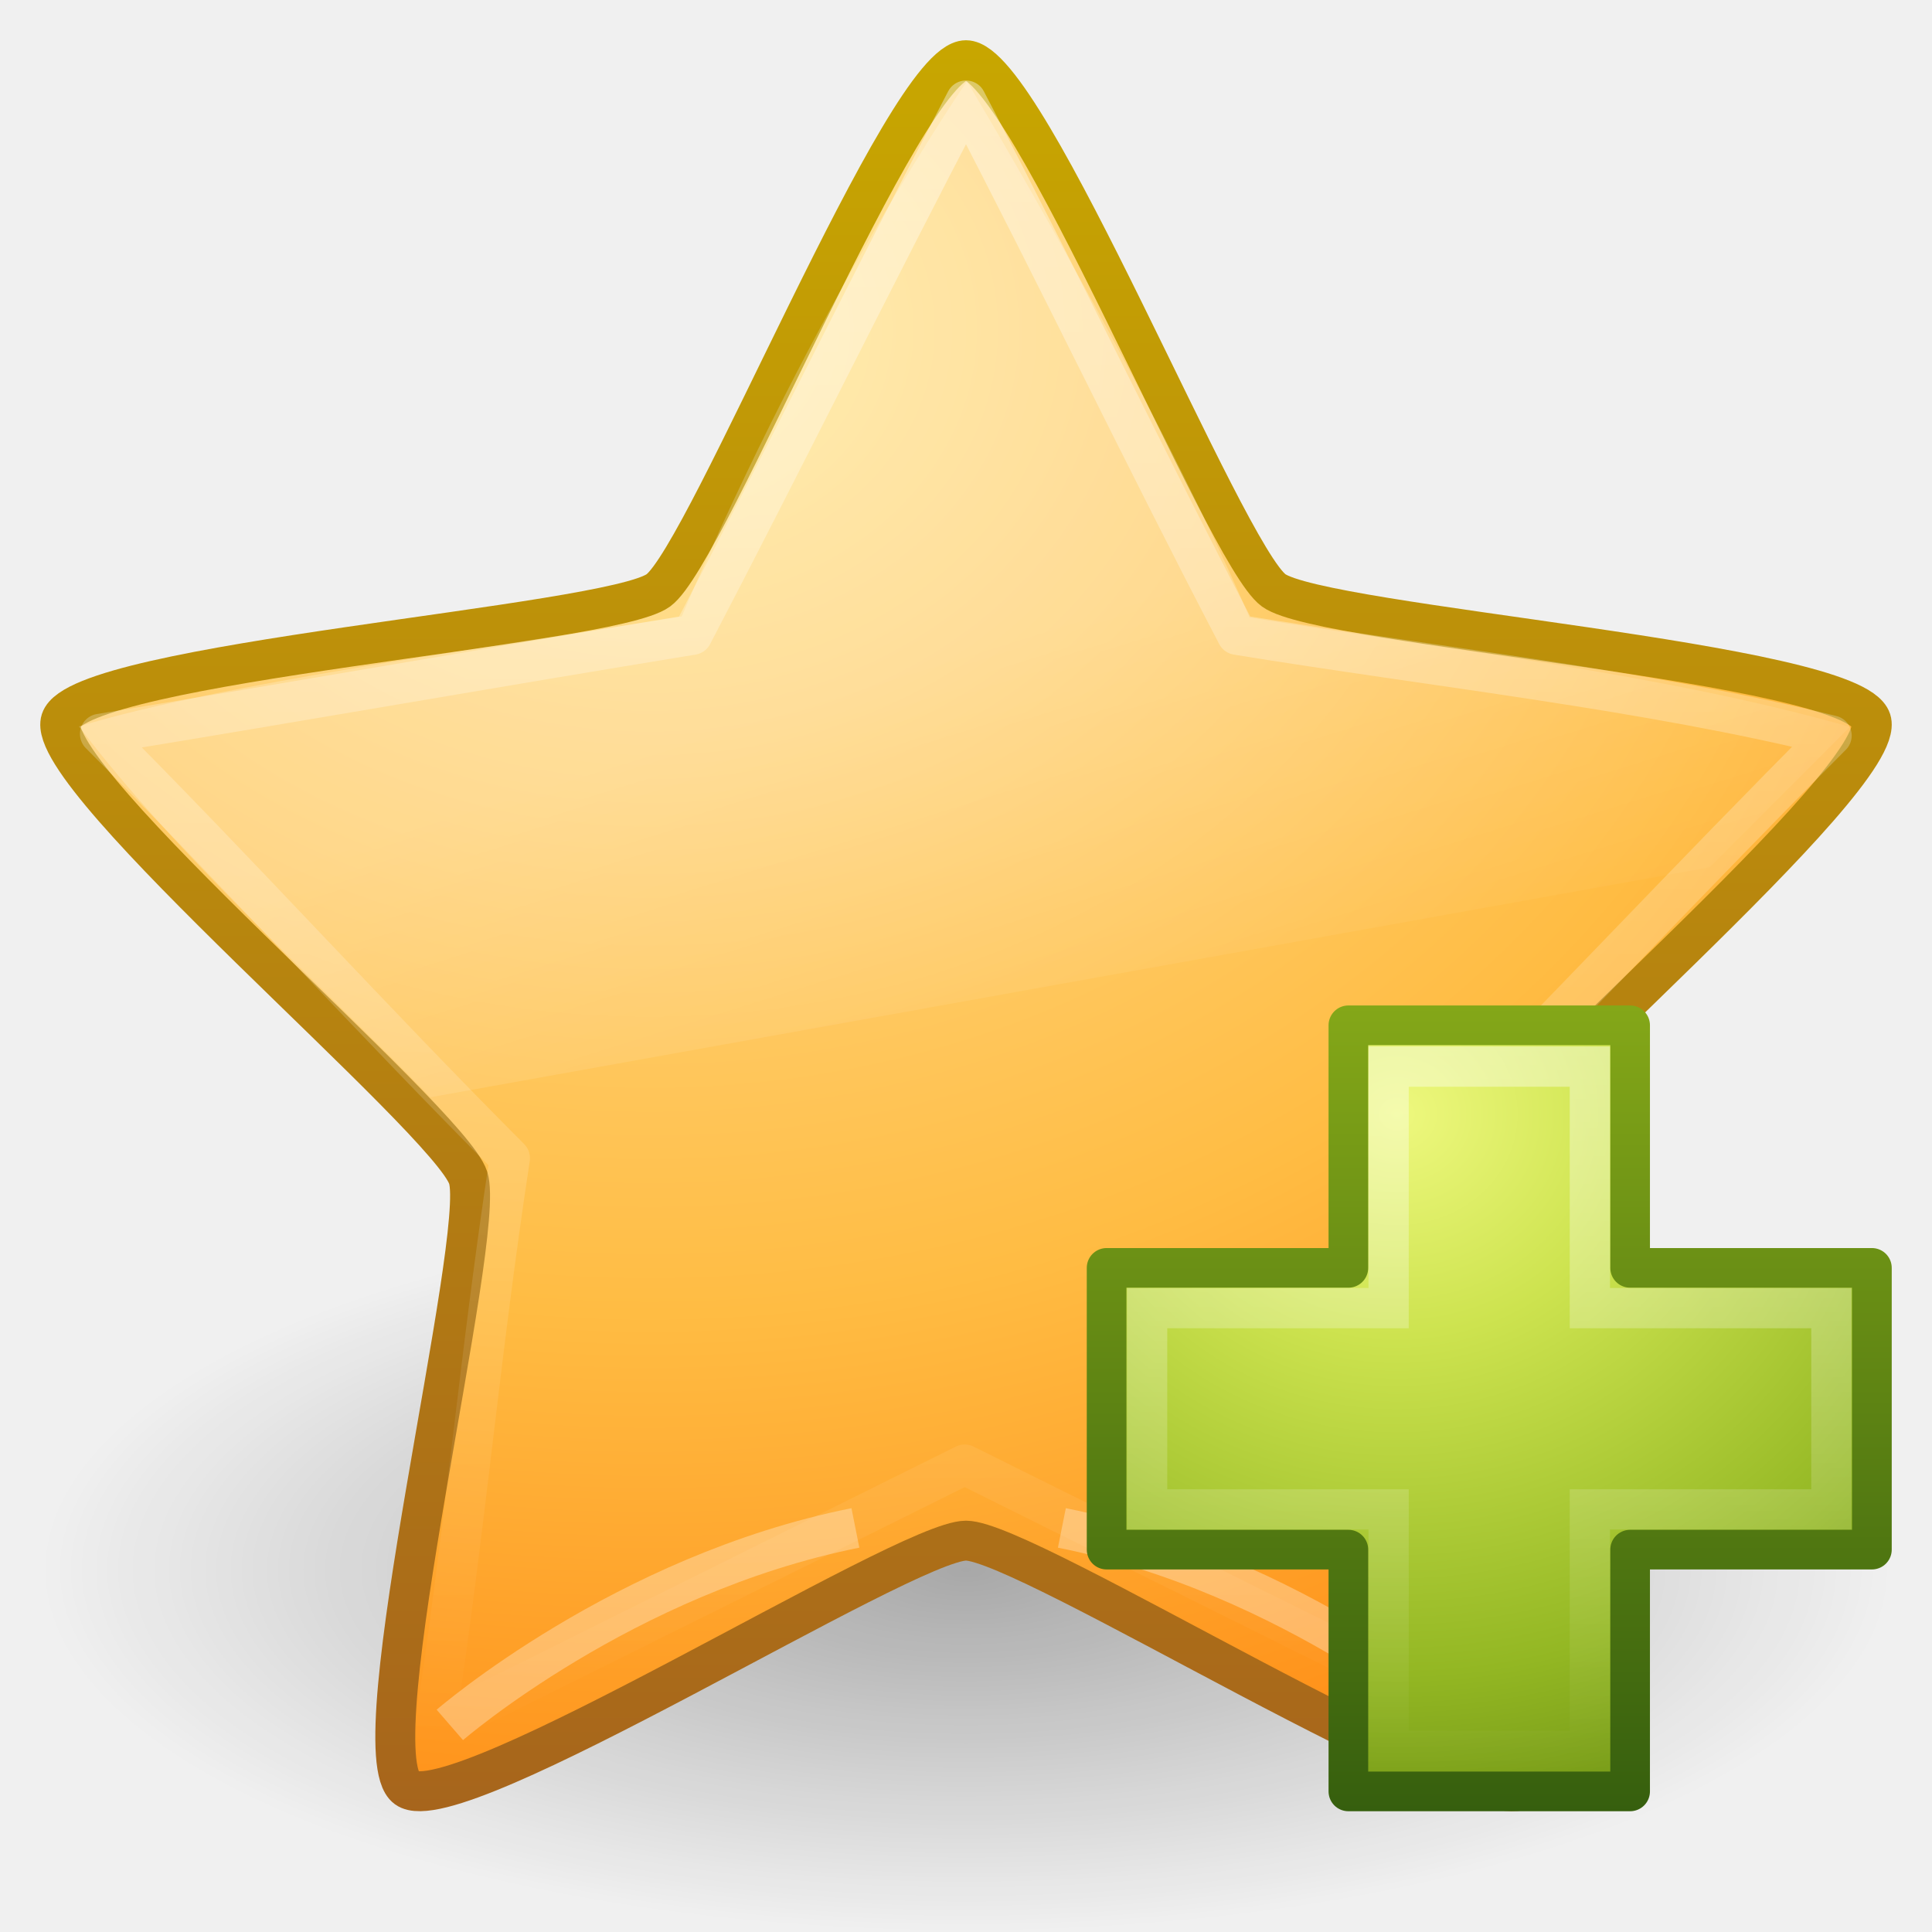
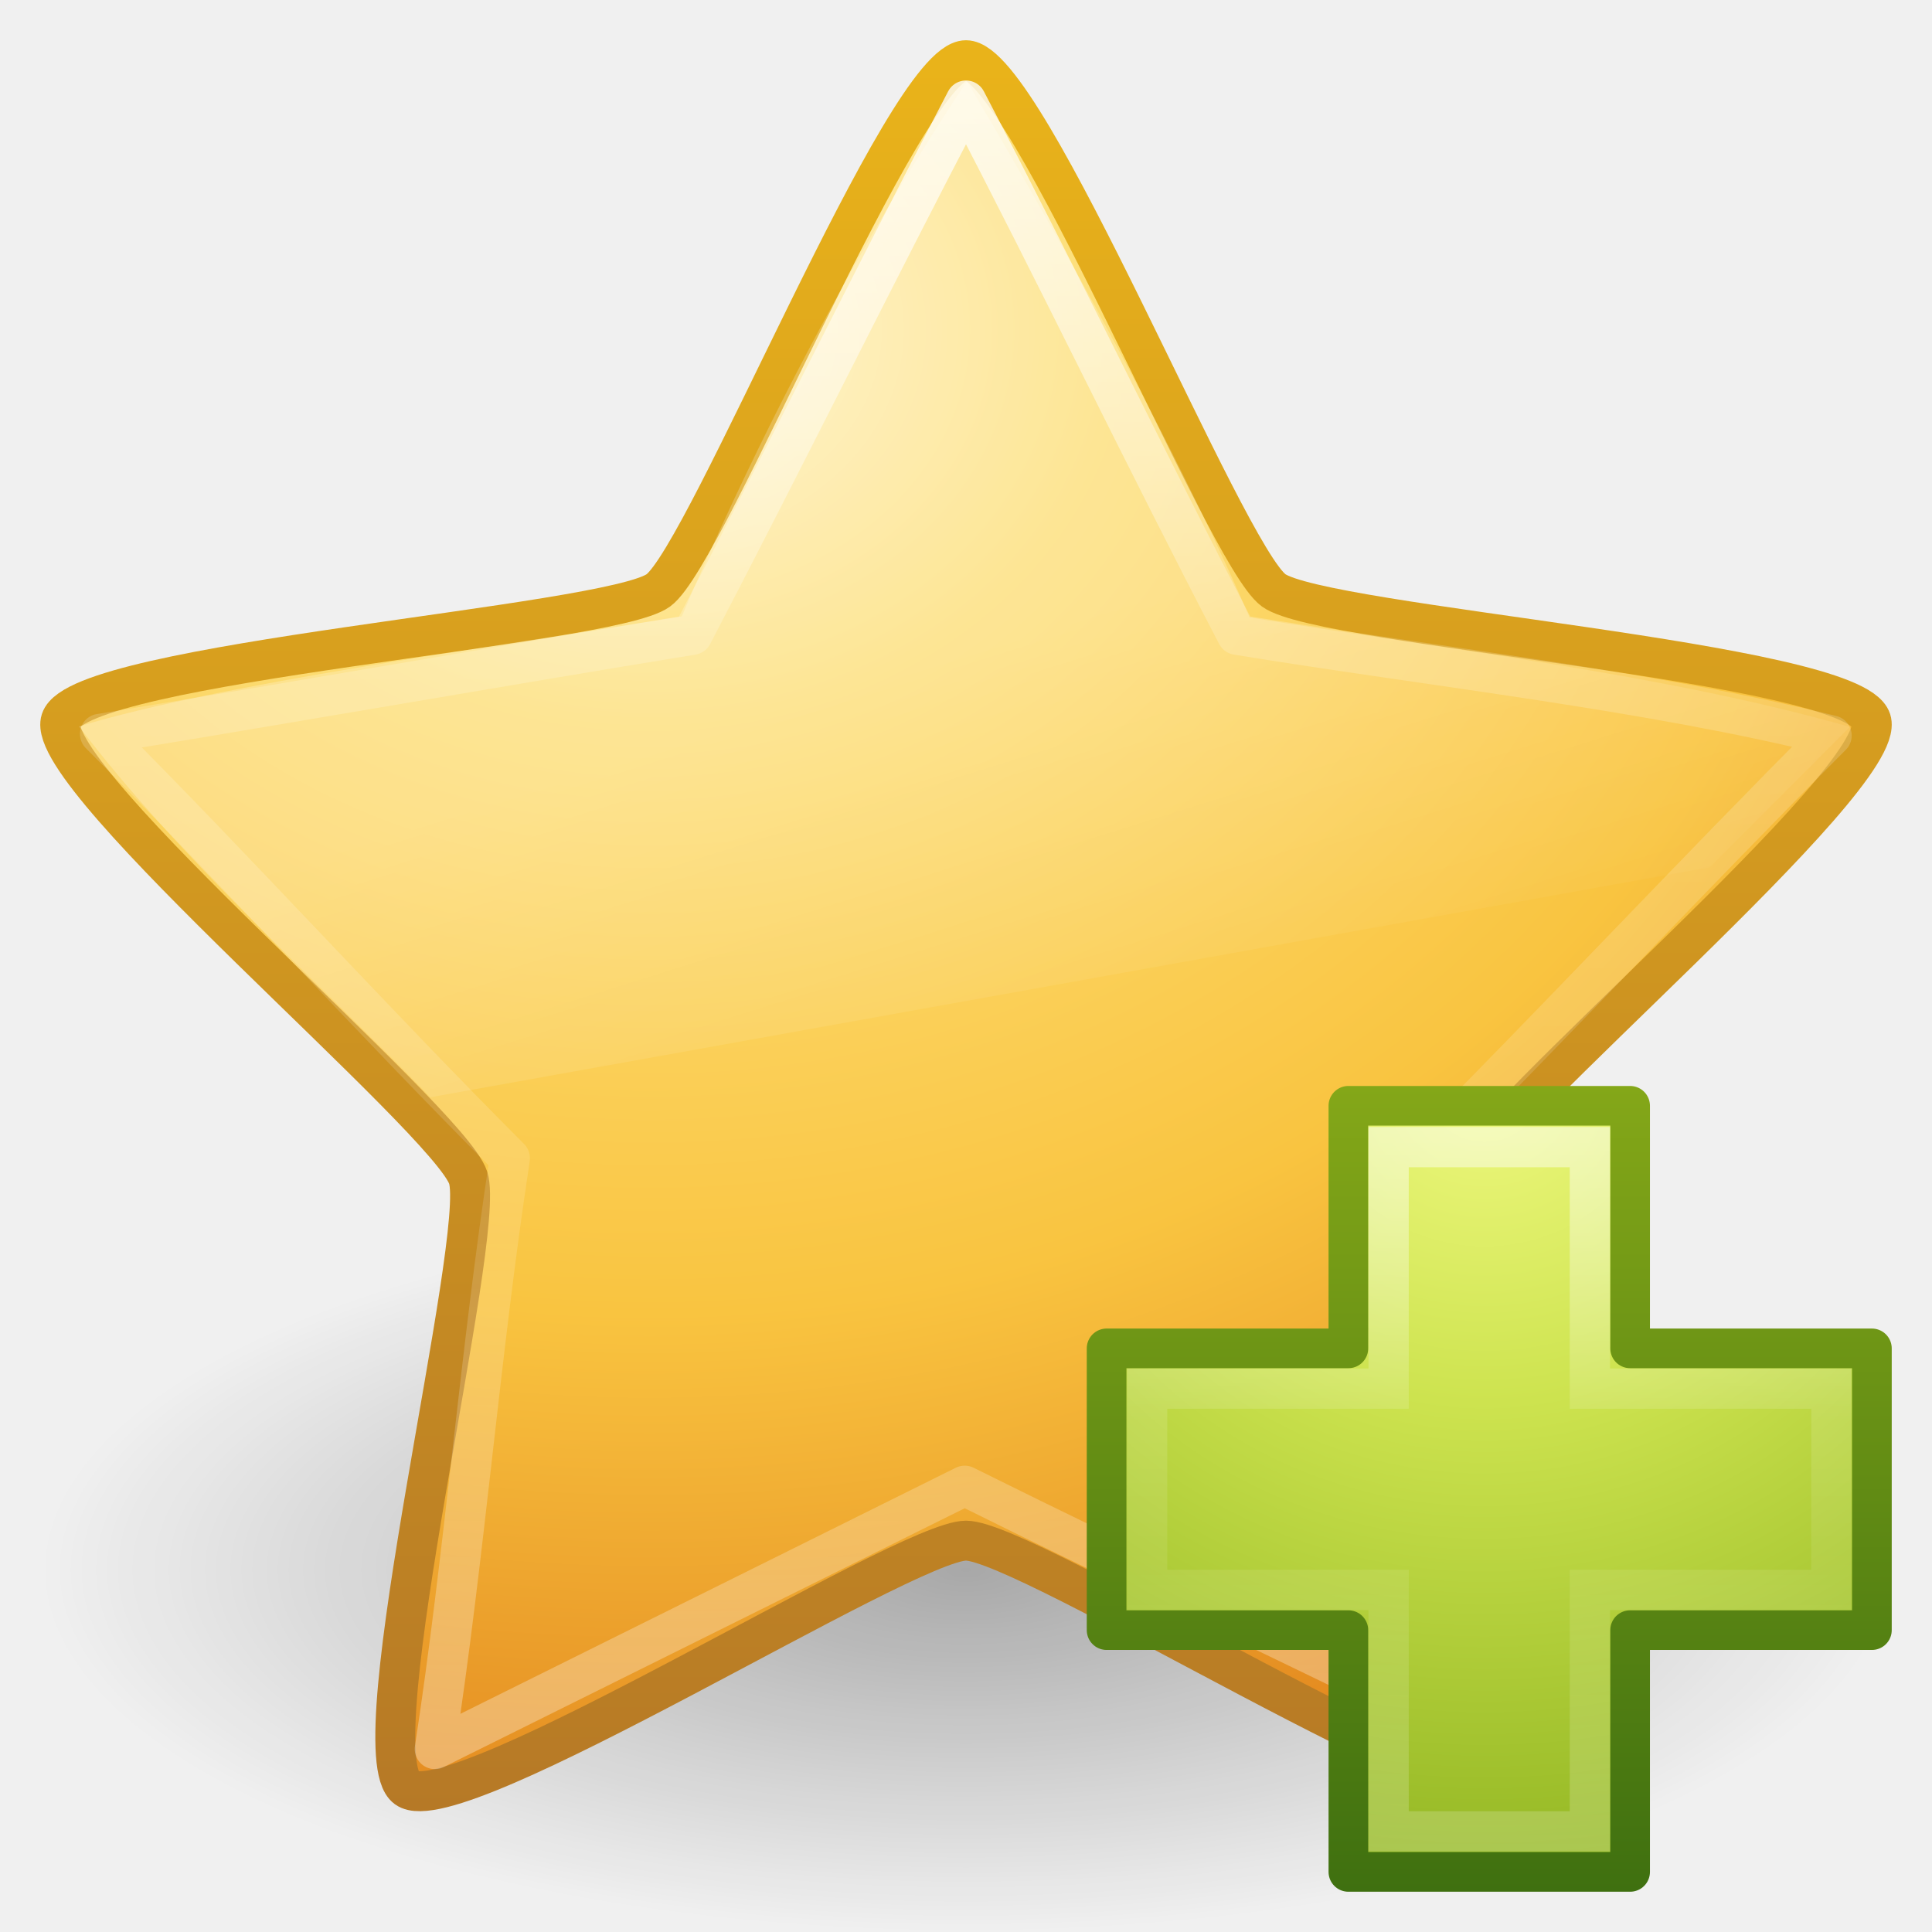
- <svg xmlns="http://www.w3.org/2000/svg" id="svg3692" height="48px" width="48px" version="1.1">
-   <defs id="defs3694">
-     <linearGradient id="linearGradient3619" y2="33.955" gradientUnits="userSpaceOnUse" x2="15.215" gradientTransform="translate(2.9799 -3.1217)" y1="22.292" x1="11.566">
-       <stop id="stop2687" style="stop-color:#fff;stop-opacity:.275" offset="0" />
-       <stop id="stop2689" style="stop-color:#fff;stop-opacity:0" offset="1" />
+ <svg xmlns="http://www.w3.org/2000/svg" xmlns:xlink="http://www.w3.org/1999/xlink" width="48px" height="48px" id="svg3880" version="1.1">
+   <defs id="defs3882">
+     <linearGradient xlink:href="#linearGradient8265-821-176-38-919-66-249" id="linearGradient3619" gradientUnits="userSpaceOnUse" gradientTransform="translate(2.979913,-3.121655)" x1="11.566" y1="22.292" x2="15.215" y2="33.955" />
+     <linearGradient id="linearGradient8265-821-176-38-919-66-249">
+       <stop id="stop2687" style="stop-color:#ffffff;stop-opacity:0.275" offset="0" />
+       <stop id="stop2689" style="stop-color:#ffffff;stop-opacity:0" offset="1" />
    </linearGradient>
-     <linearGradient id="linearGradient3648" y2="43.444" gradientUnits="userSpaceOnUse" x2="29.647" y1="2" x1="29.647">
-       <stop id="stop3644" style="stop-color:#fff" offset="0" />
-       <stop id="stop3646" style="stop-color:#fff;stop-opacity:0" offset="1" />
+     <linearGradient xlink:href="#linearGradient3881" id="linearGradient3648" x1="29.647" y1="2" x2="29.647" y2="43.444" gradientUnits="userSpaceOnUse" />
+     <linearGradient id="linearGradient3881">
+       <stop offset="0" style="stop-color:#ffffff;stop-opacity:1;" id="stop3883" />
+       <stop id="stop3885" style="stop-color:#ffffff;stop-opacity:0.235;" offset="0.334" />
+       <stop offset="0.679" style="stop-color:#ffffff;stop-opacity:0.157;" id="stop3887" />
+       <stop offset="1" style="stop-color:#ffffff;stop-opacity:0.392;" id="stop3889" />
    </linearGradient>
-     <radialGradient id="radialGradient3627" gradientUnits="userSpaceOnUse" cy="25.625" cx="13.139" gradientTransform="matrix(0 2.6541 -3.1628 0 97.183 -26.676)" r="13.931">
-       <stop id="stop3692" style="stop-color:#ffeb9f" offset="0" />
-       <stop id="stop3694" style="stop-color:#ffd57e" offset=".262" />
-       <stop id="stop3696" style="stop-color:#ffbc43" offset=".661" />
-       <stop id="stop3698" style="stop-color:#ff921a" offset="1" />
-     </radialGradient>
-     <linearGradient id="linearGradient3629" y2="9.58" gradientUnits="userSpaceOnUse" x2="21.483" gradientTransform="matrix(1.6509 0 0 1.6568 -11.466 -15.046)" y1="36.255" x1="21.483">
-       <stop id="stop3605" style="stop-color:#a7651c" offset="0" />
-       <stop id="stop3607" style="stop-color:#c8a700" offset="1" />
+     <radialGradient xlink:href="#linearGradient3846" id="radialGradient3627" gradientUnits="userSpaceOnUse" gradientTransform="matrix(0,2.654065,-3.162809,0,97.18261,-26.67584)" cx="13.139" cy="25.625" fx="13.139" fy="25.625" r="13.931" />
+     <linearGradient id="linearGradient3846">
+       <stop id="stop3848" style="stop-color:#fff3cb;stop-opacity:1" offset="0" />
+       <stop id="stop3850" style="stop-color:#fdde76;stop-opacity:1" offset="0.262" />
+       <stop id="stop3852" style="stop-color:#f9c440;stop-opacity:1" offset="0.661" />
+       <stop id="stop3854" style="stop-color:#e48b20;stop-opacity:1" offset="1" />
    </linearGradient>
-     <radialGradient id="radialGradient3690" gradientUnits="userSpaceOnUse" cx="62.625" cy="4.625" r="10.625" gradientTransform="matrix(2.1647 0 0 .84706 -111.56 35.082)">
-       <stop id="stop8840" offset="0" />
-       <stop id="stop8842" style="stop-opacity:0" offset="1" />
-     </radialGradient>
-     <linearGradient id="linearGradient5530" y2="38.274" gradientUnits="userSpaceOnUse" x2="22.369" gradientTransform="matrix(.59882 0 0 .5952 23.605 21.219)" y1="8.032" x1="22.369">
-       <stop id="stop3945" style="stop-color:#fff" offset="0" />
-       <stop id="stop3947" style="stop-color:#fff;stop-opacity:0" offset="1" />
+     <linearGradient xlink:href="#linearGradient3856" id="linearGradient3629" gradientUnits="userSpaceOnUse" gradientTransform="matrix(1.650881,0,0,1.656831,-11.46649,-15.04576)" x1="21.483" y1="36.255" x2="21.483" y2="9.58" />
+     <linearGradient id="linearGradient3856">
+       <stop id="stop3858" style="stop-color:#b67926;stop-opacity:1" offset="0" />
+       <stop id="stop3860" style="stop-color:#eab41a;stop-opacity:1" offset="1" />
    </linearGradient>
-     <radialGradient id="radialGradient2885" gradientUnits="userSpaceOnUse" cx="69.448" cy="51.695" r="31" gradientTransform="matrix(0 .67924 -.73892 0 72.903 -19.49)">
-       <stop id="stop3244-5" style="stop-color:#eef87e" offset="0" />
-       <stop id="stop3246-9" style="stop-color:#cde34f" offset=".262" />
-       <stop id="stop3248-7" style="stop-color:#93b723" offset=".661" />
-       <stop id="stop3250-8" style="stop-color:#5a7e0d" offset="1" />
-     </radialGradient>
-     <linearGradient id="linearGradient2887" y2="52.809" gradientUnits="userSpaceOnUse" y1="123.19" gradientTransform="matrix(.28214 0 0 .28445 12.171 9.9582)" x2="72.422" x1="72.422">
-       <stop id="stop2492-3" style="stop-color:#365f0e" offset="0" />
-       <stop id="stop2494-8" style="stop-color:#84a718" offset="1" />
+     <linearGradient id="linearGradient8838">
+       <stop id="stop8840" style="stop-color:#000000;stop-opacity:1" offset="0" />
+       <stop id="stop8842" style="stop-color:#000000;stop-opacity:0" offset="1" />
    </linearGradient>
+     <radialGradient r="10.625" fy="4.625" fx="62.625" cy="4.625" cx="62.625" gradientTransform="matrix(2.164706,0,0,0.8470577,-111.5647,35.08235)" gradientUnits="userSpaceOnUse" id="radialGradient3878" xlink:href="#linearGradient8838" />
+     <linearGradient xlink:href="#linearGradient4091" id="linearGradient3031" gradientUnits="userSpaceOnUse" gradientTransform="matrix(0.5988154,0,0,0.5952031,23.6052,23.21913)" x1="22.369" y1="8.032" x2="22.369" y2="38.274" />
+     <linearGradient id="linearGradient4091">
+       <stop id="stop4093" style="stop-color:#ffffff;stop-opacity:1" offset="0" />
+       <stop id="stop4095" style="stop-color:#ffffff;stop-opacity:0.235" offset="0.404" />
+       <stop id="stop4097" style="stop-color:#ffffff;stop-opacity:0.157" offset="0.588" />
+       <stop id="stop4099" style="stop-color:#ffffff;stop-opacity:0.392" offset="1" />
+     </linearGradient>
+     <linearGradient id="linearGradient3242-7">
+       <stop id="stop3244-5" style="stop-color:#eef87e;stop-opacity:1" offset="0" />
+       <stop id="stop3246-9" style="stop-color:#cde34f;stop-opacity:1" offset="0.262" />
+       <stop id="stop3248-7" style="stop-color:#93b723;stop-opacity:1" offset="0.661" />
+       <stop id="stop3250-8" style="stop-color:#5a7e0d;stop-opacity:1" offset="1" />
+     </linearGradient>
+     <linearGradient id="linearGradient2490-3">
+       <stop id="stop2492-3" style="stop-color:#3f7010;stop-opacity:1" offset="0" />
+       <stop id="stop2494-8" style="stop-color:#84a718;stop-opacity:1" offset="1" />
+     </linearGradient>
+     <radialGradient r="31" fy="48.745" fx="65.598" cy="48.745" cx="65.598" gradientTransform="matrix(0,0.9593649,-1.04367,0,87.75759,-35.86579)" gradientUnits="userSpaceOnUse" id="radialGradient3263" xlink:href="#linearGradient3242-7" />
+     <linearGradient y2="52.809" x2="72.422" y1="123.191" x1="72.422" gradientTransform="matrix(0.2821438,0,0,0.2844517,12.17135,11.9582)" gradientUnits="userSpaceOnUse" id="linearGradient3265" xlink:href="#linearGradient2490-3" />
  </defs>
  <g id="layer1">
-     <path id="path8836" style="opacity:.3;fill-rule:evenodd;fill:url(#radialGradient3690)" d="m47 39c0 4.971-10.297 9-23 9s-23-4.029-23-9 10.297-9 23-9 23 4.029 23 9z" />
-     <path id="path1307" style="stroke-linejoin:round;stroke:url(#linearGradient3629);stroke-width:.992;fill:url(#radialGradient3627)" d="m24 1.496c1.519 0 6.415 12.275 7.644 13.171 1.229 0.896 14.375 1.776 14.844 3.226 0.469 1.45-9.65 9.917-10.12 11.366-0.469 1.45 2.759 14.269 1.53 15.165-1.229 0.896-12.38-6.147-13.898-6.147-1.519 0-12.67 7.043-13.898 6.147-1.229-0.895 1.999-13.714 1.53-15.164-0.47-1.45-10.589-9.917-10.12-11.366 0.469-1.45 13.615-2.331 14.844-3.226 1.229-0.896 6.125-13.172 7.644-13.172z" />
-     <path id="path11014" style="opacity:.3;stroke:#fff;fill:none" d="m36.458 42.855s-4.318-3.743-10.076-4.894" />
-     <path id="path11985" style="opacity:.3;stroke:#fff;fill:none" d="m11.176 42.855s4.318-3.743 10.076-4.894" />
-     <path id="path1309" style="opacity:.4;stroke-linejoin:round;stroke:url(#linearGradient3648);fill:none" d="m24 2.5c2.256 4.317 4.478 8.952 6.734 13.27 4.844 0.79 10.262 1.381 14.771 2.505-3.45 3.458-6.876 7.131-10.326 10.589 0.738 4.805 1.213 9.259 1.951 14.065-4.387-2.18-8.775-4.36-13.163-6.54-4.388 2.18-8.775 4.36-13.163 6.54 0.738-4.805 1.125-9.347 1.863-14.153-3.45-3.458-6.731-7.084-10.181-10.542 4.844-0.79 9.87-1.675 14.714-2.464 2.256-4.318 4.544-8.953 6.8-13.27z" />
-     <path id="path3382" style="opacity:.8;fill:url(#linearGradient3619)" d="m24.024 2.022s4.502 7.47 7.021 13.317c4.844 0.79 10.31 1.405 14.915 2.721 0 0-2.464 2.469-3.481 3.488 0 0-31.782 5.712-31.782 5.712-2.897-2.977-6.185-5.865-8.736-9.212 3.553-1.076 10.132-1.943 14.976-2.733 3.355-7.903 7.086-13.293 7.086-13.293z" />
-     <path id="path2262" style="stroke-linejoin:round;stroke-width:.985;color:#000000;stroke:url(#linearGradient2887);stroke-linecap:round;fill:url(#radialGradient2885)" d="m33.5 31.5v-6.027h7v6.027h6.007v7h-6.007v6.007h-7v-6.007h-6.007v-7h6.007z" />
-     <path id="path2272" style="opacity:.4;stroke:url(#linearGradient5530);fill:none" d="m34.5 32.5v-6h5v6h6v5h-6v6h-5v-6h-6v-5h6z" />
+     <path style="opacity:0.3;fill:url(#radialGradient3878);fill-opacity:1;fill-rule:evenodd;stroke:none;stroke-width:1;marker:none;visibility:visible;display:inline;overflow:visible" id="path8836" d="m 47,39 c 0,4.971 -10.297,9 -23,9 -12.703,0 -23,-4.029 -23,-9 0,-4.971 10.297,-9 23,-9 12.703,0 23,4.029 23,9 l 0,0 z" />
+     <path style="fill:url(#radialGradient3627);fill-opacity:1;fill-rule:nonzero;stroke:url(#linearGradient3629);stroke-width:0.992;stroke-linecap:butt;stroke-linejoin:round;stroke-miterlimit:4;stroke-opacity:1;stroke-dasharray:none;stroke-dashoffset:0;marker:none;visibility:visible;display:inline;overflow:visible" id="path1307" d="m 24,1.496 c 1.519,0 6.415,12.275 7.644,13.171 1.229,0.896 14.375,1.776 14.844,3.226 0.469,1.45 -9.65,9.917 -10.12,11.366 -0.469,1.45 2.759,14.269 1.53,15.165 -1.229,0.896 -12.38,-6.147 -13.898,-6.147 -1.519,0 -12.67,7.043 -13.898,6.147 C 8.873,43.529 12.101,30.71 11.632,29.26 11.162,27.81 1.043,19.343 1.512,17.894 1.981,16.444 15.127,15.563 16.356,14.668 17.585,13.772 22.481,1.496 24,1.496 z" />
+     <path style="opacity:0.8;fill:none;stroke:url(#linearGradient3648);stroke-width:1;stroke-linecap:butt;stroke-linejoin:round;stroke-miterlimit:4;stroke-opacity:1;stroke-dasharray:none;stroke-dashoffset:0;marker:none;visibility:visible;display:inline;overflow:visible" id="path1309" d="m 24,2.5 c 2.256,4.317 4.478,8.952 6.734,13.27 4.844,0.79 10.262,1.381 14.771,2.505 -3.45,3.458 -6.876,7.131 -10.326,10.589 0.738,4.805 1.3,9.697 2.039,14.502 C 32.83,41.186 28.355,39.094 23.967,36.914 19.579,39.094 15.192,41.274 10.804,43.453 11.542,38.648 11.929,33.582 12.667,28.776 9.217,25.318 5.936,21.692 2.486,18.234 7.33,17.444 12.356,16.559 17.2,15.77 19.456,11.452 21.744,6.817 24,2.5 z" />
+     <path style="opacity:0.8;fill:url(#linearGradient3619);fill-opacity:1;fill-rule:nonzero;stroke:none;stroke-width:1;marker:none;visibility:visible;display:inline;overflow:visible;enable-background:accumulate" id="path3382" d="m 24.024,2.022 c 0,0 4.502,7.47 7.021,13.317 4.844,0.79 10.31,1.405 14.915,2.721 0,0 -2.464,2.469 -3.481,3.488 0,0 -31.782,5.712 -31.782,5.712 C 7.8,24.283 4.512,21.395 1.962,18.048 5.514,16.972 12.093,16.105 16.937,15.315 20.293,7.412 24.024,2.022 24.024,2.022 z" />
+     <path style="color:#000000;fill:url(#radialGradient3263);fill-opacity:1;fill-rule:nonzero;stroke:url(#linearGradient3265);stroke-width:0.985;stroke-linecap:round;stroke-linejoin:round;stroke-miterlimit:4;stroke-opacity:1;stroke-dasharray:none;stroke-dashoffset:0;marker:none;visibility:visible;display:inline;overflow:visible;enable-background:accumulate" id="path2262" d="m 33.5,33.5 0,-6.027 7,0 0,6.027 6.007,0 0,7 -6.007,0 0,6.007 -7,0 0,-6.007 -6.007,0 0,-7 6.007,0 z" />
+     <path style="opacity:0.5;fill:none;stroke:url(#linearGradient3031);stroke-width:1;stroke-linecap:butt;stroke-linejoin:miter;stroke-miterlimit:4;stroke-opacity:1;stroke-dasharray:none;display:inline" id="path2272" d="m 34.5,34.5 0,-6 5,0 0,6 6,0 0,5 -6,0 0,6 -5,0 0,-6 -6,0 0,-5 6,0 z" />
  </g>
</svg>
